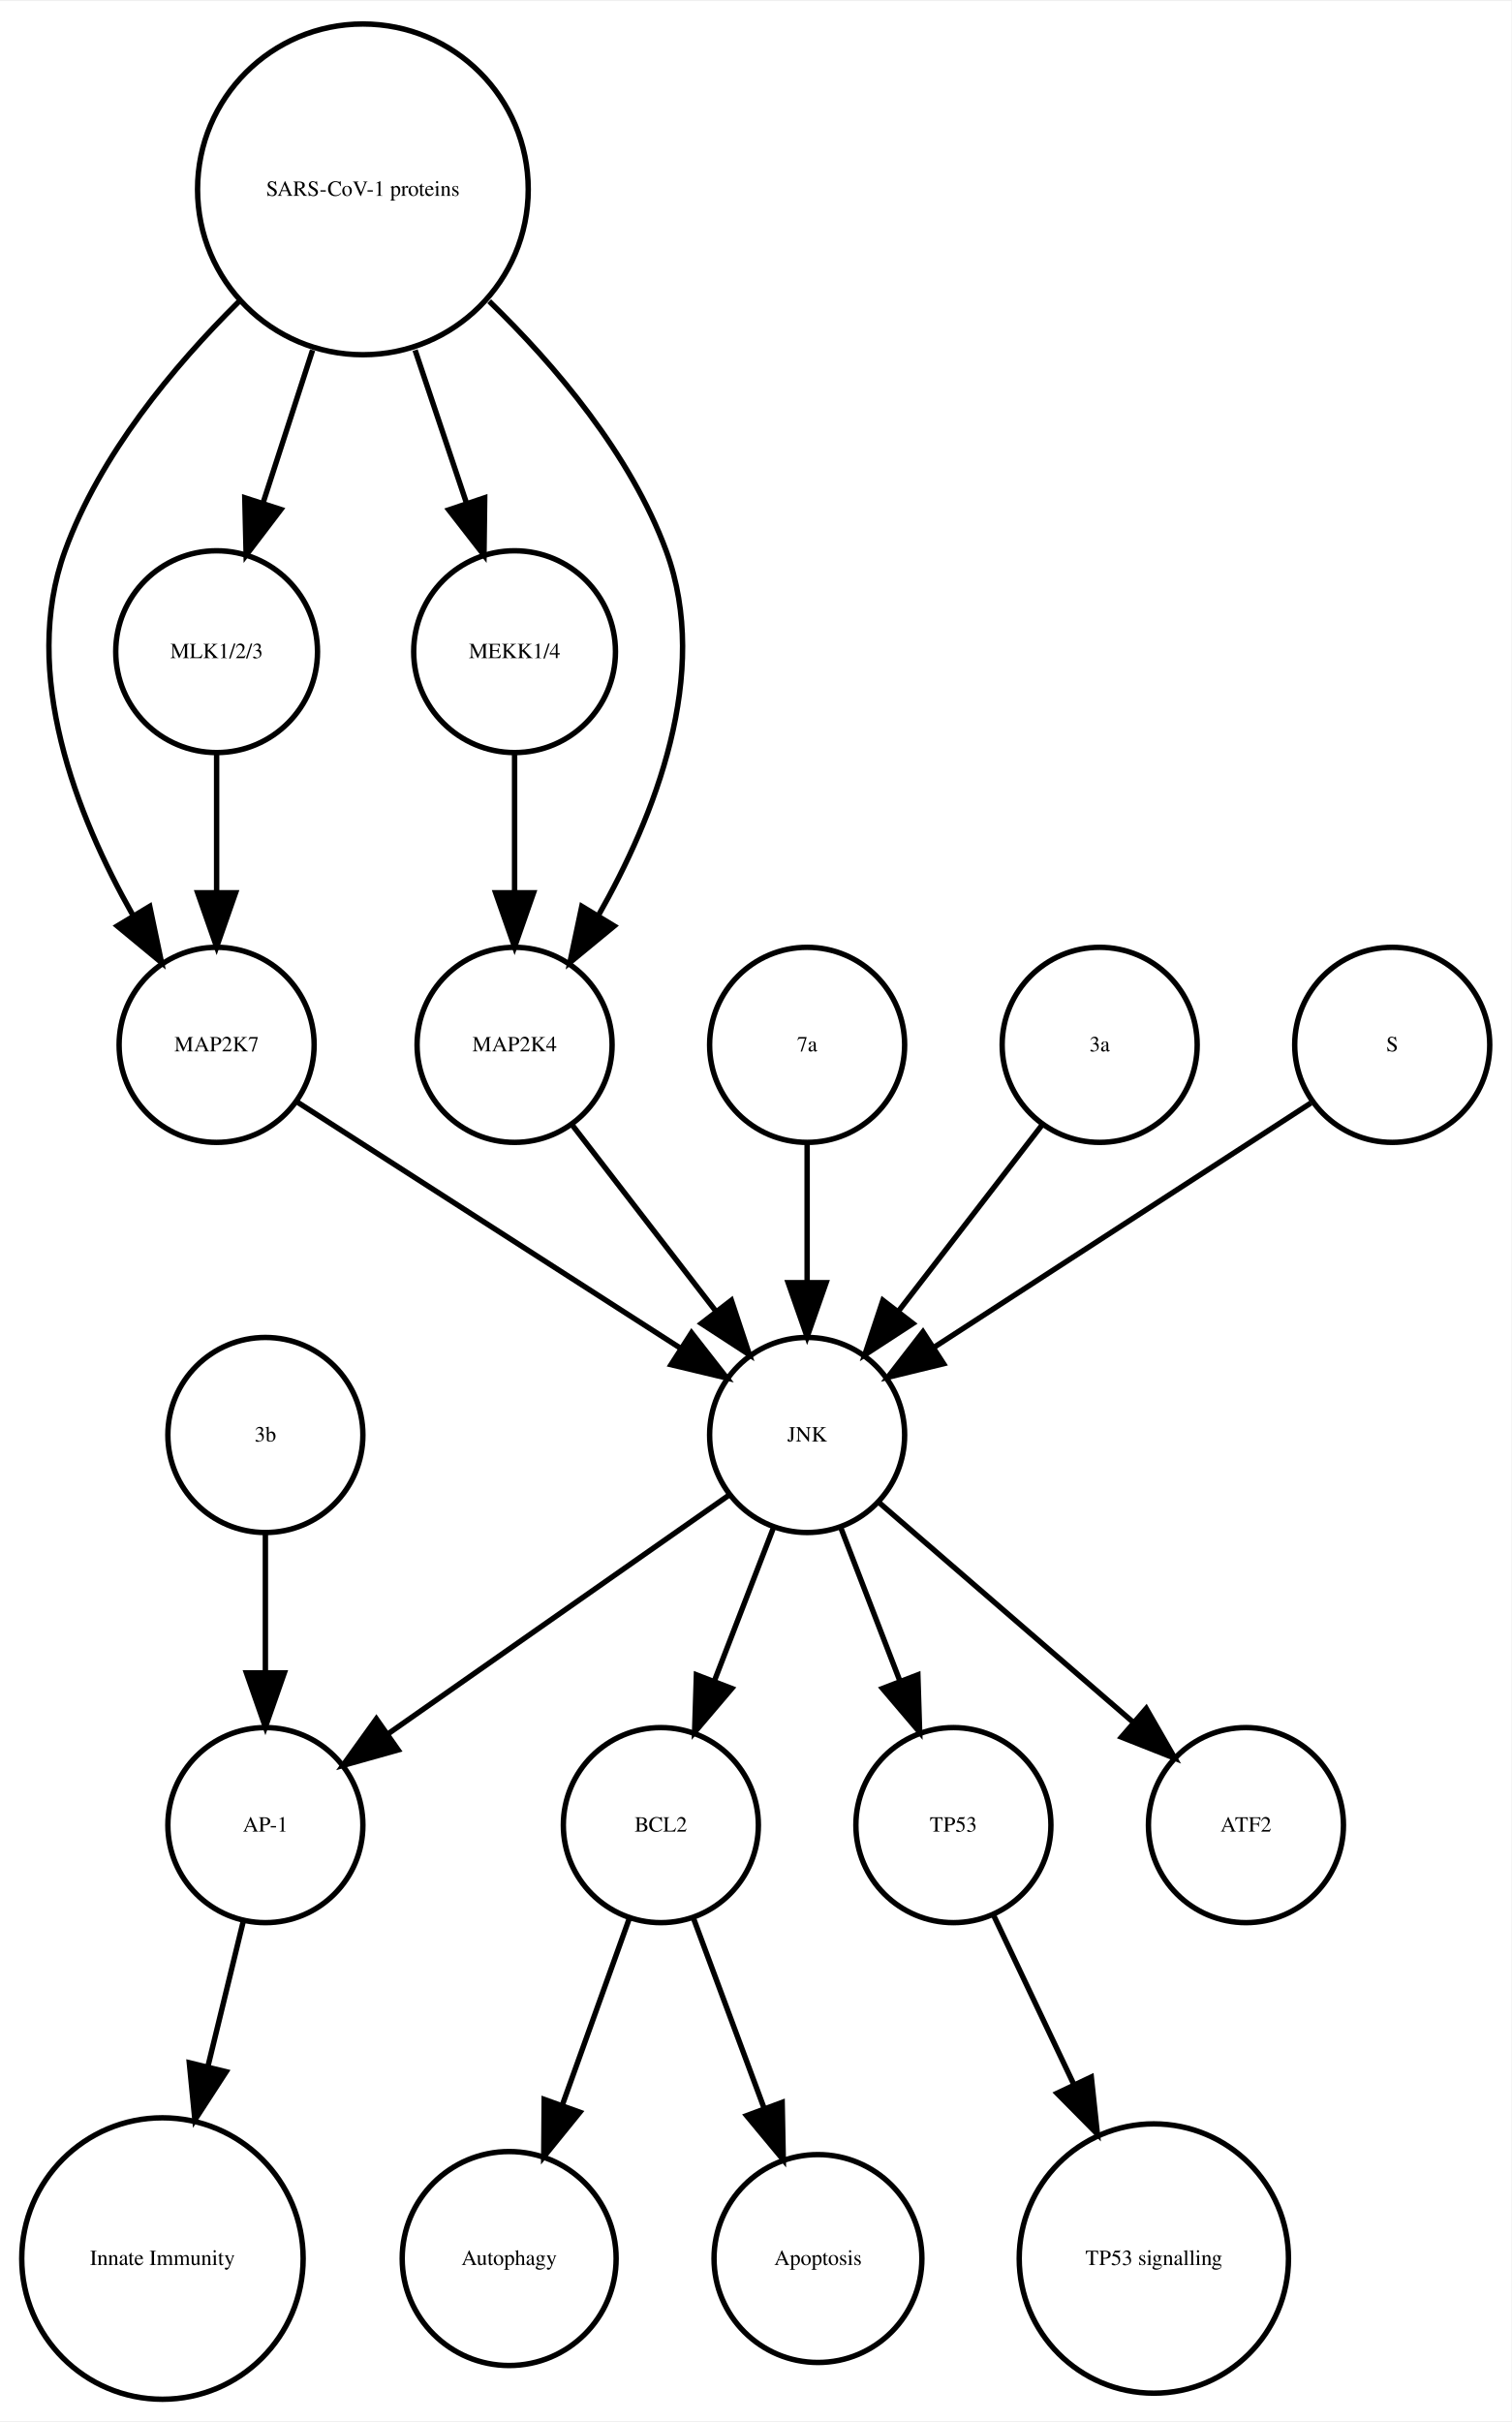
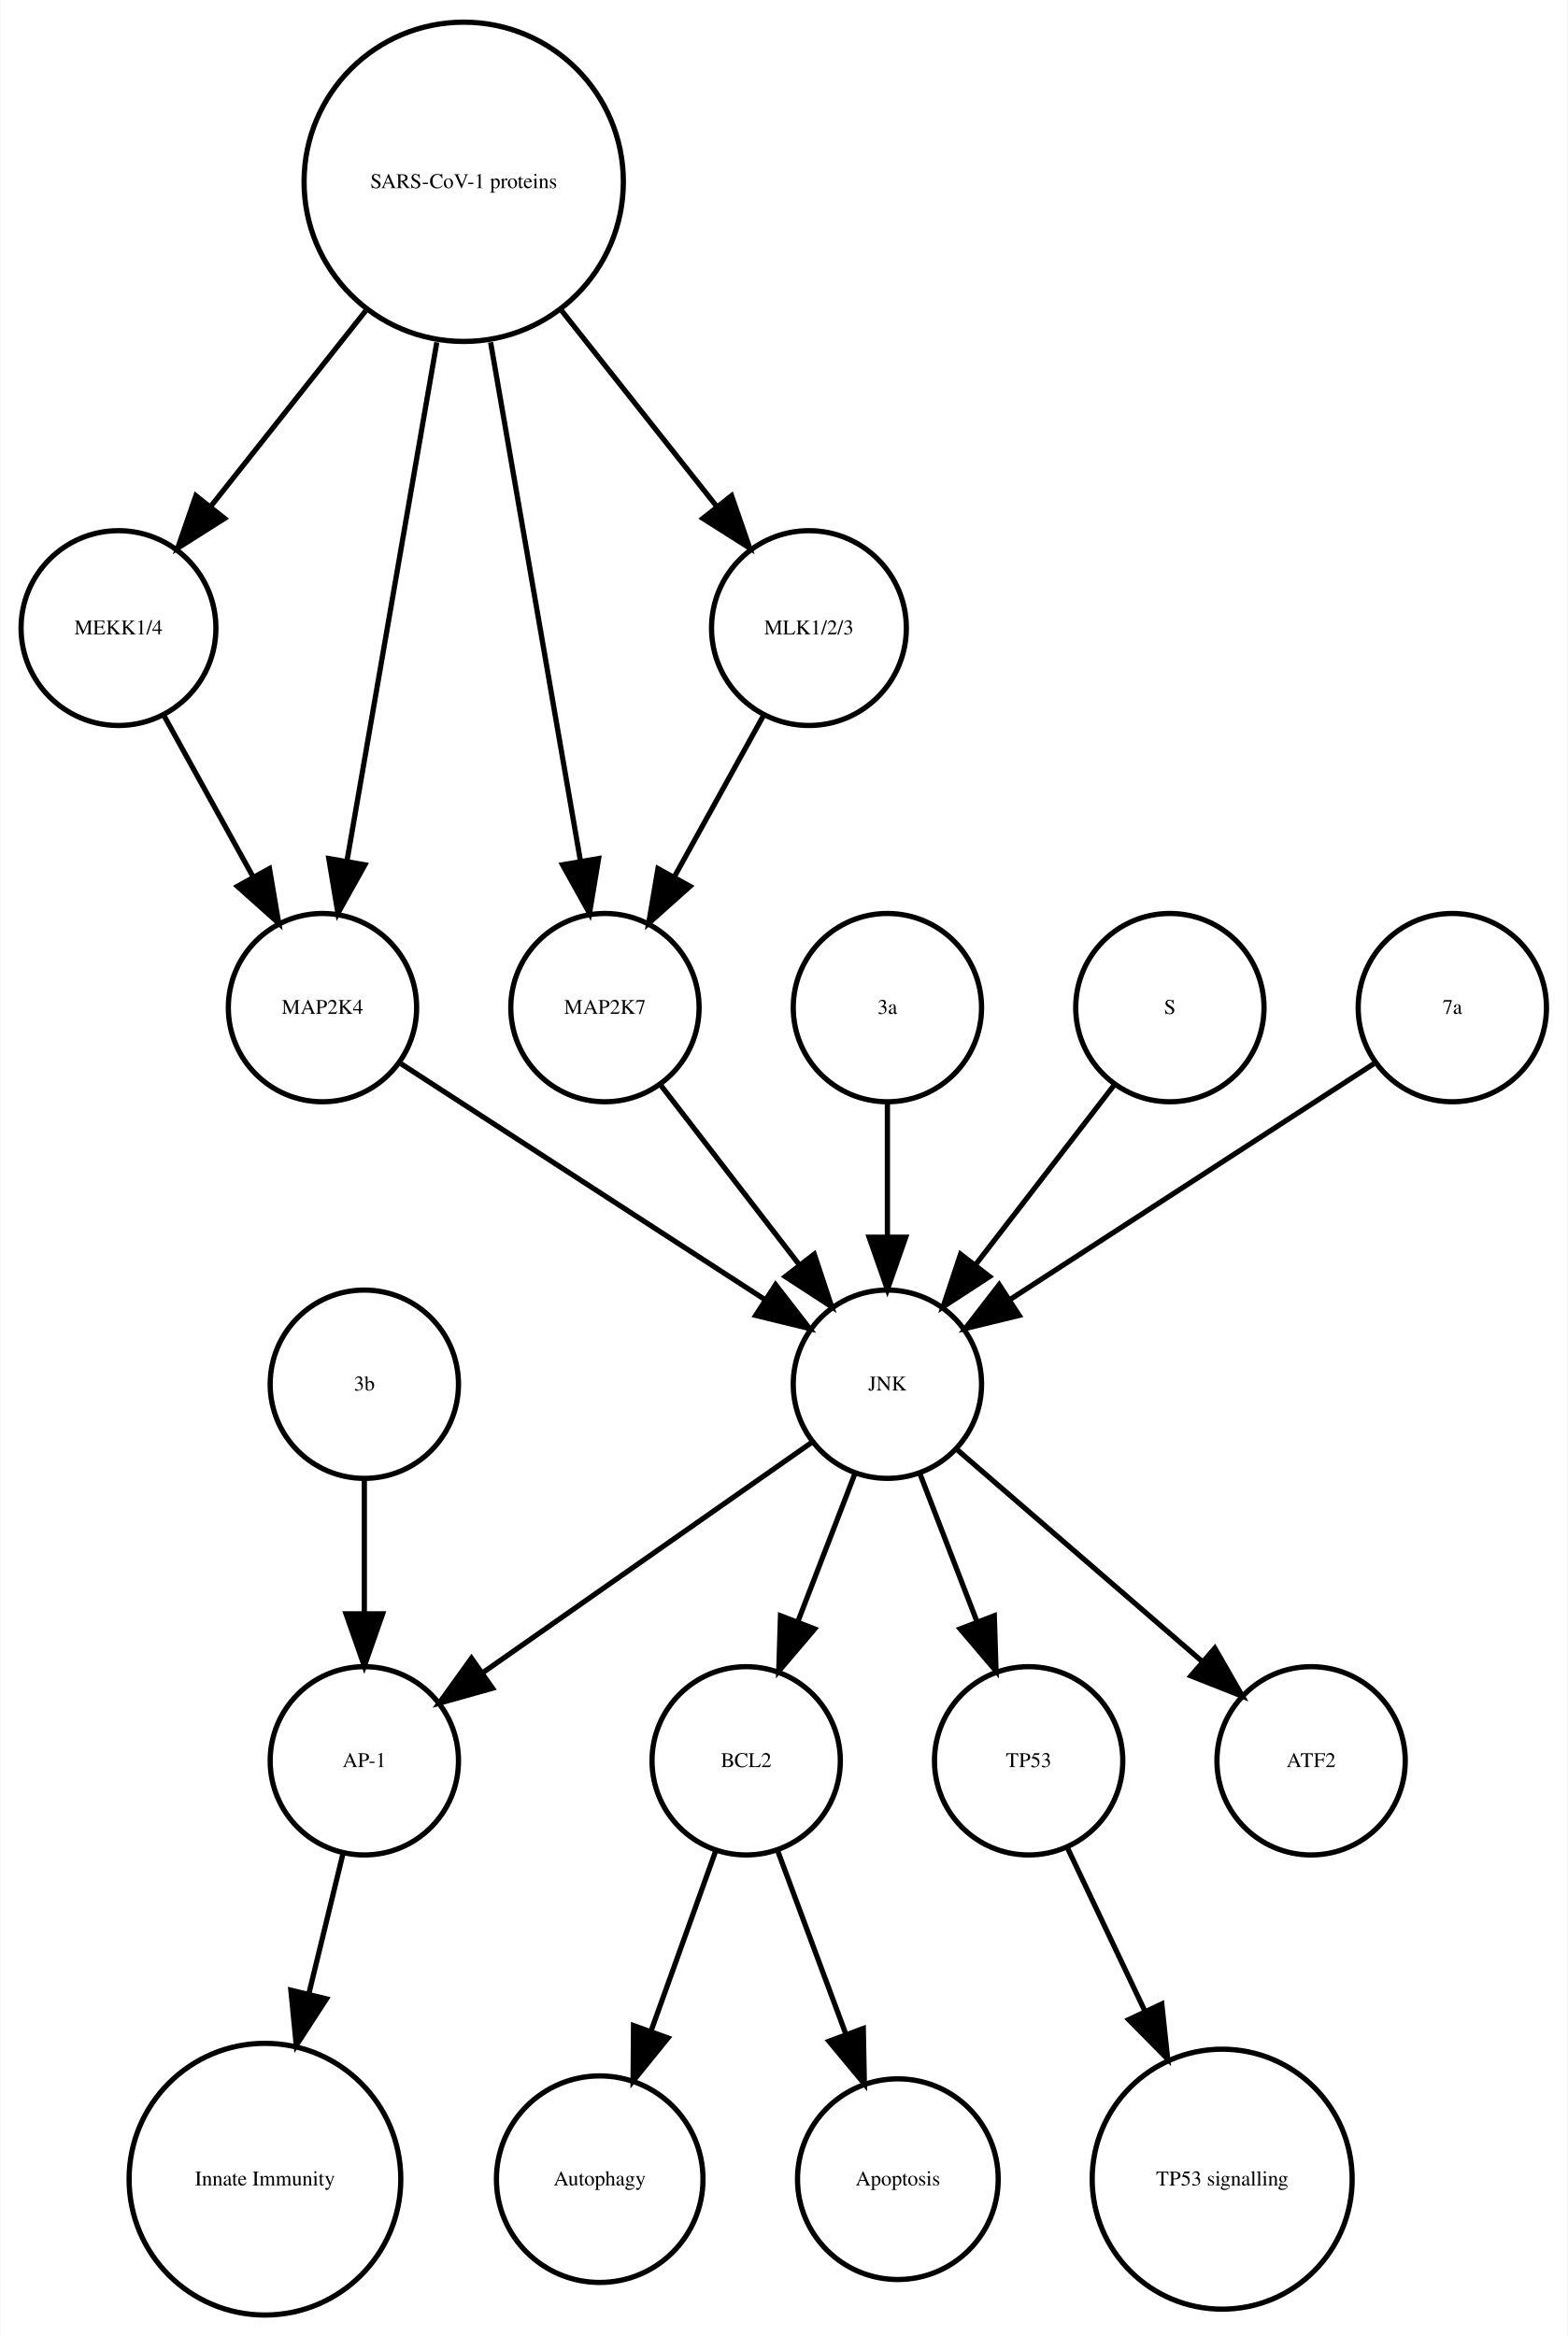
- <svg xmlns="http://www.w3.org/2000/svg" width="279pt" height="447pt" viewBox="0.00 0.00 278.99 446.61">
+ <svg xmlns="http://www.w3.org/2000/svg" width="300pt" height="447pt" viewBox="0.00 0.00 299.56 446.61">
  <g id="graph0" class="graph" transform="scale(1 1) rotate(0) translate(4 442.614)">
-     <polygon fill="white" stroke="none" points="-4,4 -4,-442.614 274.986,-442.614 274.986,4 -4,4" />
+     <polygon fill="white" stroke="none" points="-4,4 -4,-442.614 295.562,-442.614 295.562,4 -4,4" />
    <g id="node1" class="node">
-       <ellipse fill="none" stroke="black" cx="117.986" cy="-105.972" rx="18" ry="18" />
-       <text text-anchor="middle" x="117.986" y="-104.772" font-family="Times,serif" font-size="4.00">BCL2</text>
+       <ellipse fill="none" stroke="black" cx="138.562" cy="-105.972" rx="18" ry="18" />
+       <text text-anchor="middle" x="138.562" y="-104.772" font-family="Times,serif" font-size="4.00">BCL2</text>
    </g>
    <g id="node2" class="node">
-       <ellipse fill="none" stroke="black" cx="89.986" cy="-25.986" rx="19.745" ry="19.745" />
-       <text text-anchor="middle" x="89.986" y="-24.786" font-family="Times,serif" font-size="4.00">Autophagy</text>
+       <ellipse fill="none" stroke="black" cx="110.562" cy="-25.986" rx="19.745" ry="19.745" />
+       <text text-anchor="middle" x="110.562" y="-24.786" font-family="Times,serif" font-size="4.00">Autophagy</text>
    </g>
    <g id="edge1" class="edge">
-       <path fill="none" stroke="black" d="M112.185,-88.814C108.616,-78.876 103.951,-65.882 99.819,-54.373" />
-       <polygon fill="black" stroke="black" points="103.039,-52.985 96.366,-44.756 96.451,-55.35 103.039,-52.985" />
+       <path fill="none" stroke="black" d="M132.76,-88.814C129.192,-78.876 124.527,-65.882 120.395,-54.373" />
+       <polygon fill="black" stroke="black" points="123.615,-52.985 116.941,-44.756 117.027,-55.35 123.615,-52.985" />
    </g>
    <g id="node7" class="node">
-       <ellipse fill="none" stroke="black" cx="146.986" cy="-25.986" rx="19.184" ry="19.184" />
-       <text text-anchor="middle" x="146.986" y="-24.786" font-family="Times,serif" font-size="4.00">Apoptosis</text>
+       <ellipse fill="none" stroke="black" cx="167.562" cy="-25.986" rx="19.184" ry="19.184" />
+       <text text-anchor="middle" x="167.562" y="-24.786" font-family="Times,serif" font-size="4.00">Apoptosis</text>
    </g>
    <g id="edge2" class="edge">
-       <path fill="none" stroke="black" d="M123.995,-88.814C127.742,-78.738 132.657,-65.521 136.98,-53.895" />
-       <polygon fill="black" stroke="black" points="140.378,-54.799 140.583,-44.206 133.817,-52.359 140.378,-54.799" />
+       <path fill="none" stroke="black" d="M144.57,-88.814C148.317,-78.738 153.232,-65.521 157.555,-53.895" />
+       <polygon fill="black" stroke="black" points="160.953,-54.799 161.158,-44.206 154.392,-52.359 160.953,-54.799" />
    </g>
    <g id="node3" class="node">
-       <ellipse fill="none" stroke="black" cx="44.986" cy="-105.972" rx="18" ry="18" />
-       <text text-anchor="middle" x="44.986" y="-104.772" font-family="Times,serif" font-size="4.00">AP-1</text>
+       <ellipse fill="none" stroke="black" cx="65.562" cy="-105.972" rx="18" ry="18" />
+       <text text-anchor="middle" x="65.562" y="-104.772" font-family="Times,serif" font-size="4.00">AP-1</text>
    </g>
    <g id="node4" class="node">
-       <ellipse fill="none" stroke="black" cx="25.986" cy="-25.986" rx="25.972" ry="25.972" />
-       <text text-anchor="middle" x="25.986" y="-24.786" font-family="Times,serif" font-size="4.00">Innate Immunity</text>
+       <ellipse fill="none" stroke="black" cx="46.562" cy="-25.986" rx="25.972" ry="25.972" />
+       <text text-anchor="middle" x="46.562" y="-24.786" font-family="Times,serif" font-size="4.00">Innate Immunity</text>
    </g>
    <g id="edge3" class="edge">
-       <path fill="none" stroke="black" d="M40.864,-88.05C38.956,-80.221 36.617,-70.621 34.364,-61.371" />
-       <polygon fill="black" stroke="black" points="37.744,-60.46 31.976,-51.573 30.943,-62.117 37.744,-60.46" />
+       <path fill="none" stroke="black" d="M61.439,-88.05C59.531,-80.221 57.192,-70.621 54.939,-61.371" />
+       <polygon fill="black" stroke="black" points="58.319,-60.46 52.552,-51.573 51.518,-62.117 58.319,-60.46" />
    </g>
    <g id="node5" class="node">
-       <ellipse fill="none" stroke="black" cx="171.986" cy="-105.972" rx="18" ry="18" />
-       <text text-anchor="middle" x="171.986" y="-104.772" font-family="Times,serif" font-size="4.00">TP53</text>
+       <ellipse fill="none" stroke="black" cx="192.562" cy="-105.972" rx="18" ry="18" />
+       <text text-anchor="middle" x="192.562" y="-104.772" font-family="Times,serif" font-size="4.00">TP53</text>
    </g>
    <g id="node6" class="node">
-       <ellipse fill="none" stroke="black" cx="208.986" cy="-25.986" rx="24.851" ry="24.851" />
-       <text text-anchor="middle" x="208.986" y="-24.786" font-family="Times,serif" font-size="4.00">TP53 signalling</text>
+       <ellipse fill="none" stroke="black" cx="229.562" cy="-25.986" rx="24.851" ry="24.851" />
+       <text text-anchor="middle" x="229.562" y="-24.786" font-family="Times,serif" font-size="4.00">TP53 signalling</text>
    </g>
    <g id="edge4" class="edge">
-       <path fill="none" stroke="black" d="M179.474,-89.191C183.72,-80.24 189.183,-68.725 194.253,-58.04" />
-       <polygon fill="black" stroke="black" points="197.441,-59.485 198.566,-48.95 191.117,-56.484 197.441,-59.485" />
+       <path fill="none" stroke="black" d="M200.049,-89.191C204.295,-80.24 209.759,-68.725 214.828,-58.04" />
+       <polygon fill="black" stroke="black" points="218.017,-59.485 219.141,-48.95 211.692,-56.484 218.017,-59.485" />
    </g>
    <g id="node8" class="node">
-       <ellipse fill="none" stroke="black" cx="225.986" cy="-105.972" rx="18" ry="18" />
-       <text text-anchor="middle" x="225.986" y="-104.772" font-family="Times,serif" font-size="4.00">ATF2</text>
+       <ellipse fill="none" stroke="black" cx="18.562" cy="-322.534" rx="18.623" ry="18.623" />
+       <text text-anchor="middle" x="18.562" y="-321.334" font-family="Times,serif" font-size="4.00">MEKK1/4</text>
+     </g>
+     <g id="node18" class="node">
+       <ellipse fill="none" stroke="black" cx="57.562" cy="-249.972" rx="18" ry="18" />
+       <text text-anchor="middle" x="57.562" y="-248.772" font-family="Times,serif" font-size="4.00">MAP2K4</text>
+     </g>
+     <g id="edge5" class="edge">
+       <path fill="none" stroke="black" d="M27.217,-305.874C32.234,-296.797 38.655,-285.179 44.298,-274.97" />
+       <polygon fill="black" stroke="black" points="47.424,-276.549 49.198,-266.104 41.297,-273.163 47.424,-276.549" />
    </g>
    <g id="node9" class="node">
-       <ellipse fill="none" stroke="black" cx="144.986" cy="-177.972" rx="18" ry="18" />
-       <text text-anchor="middle" x="144.986" y="-176.772" font-family="Times,serif" font-size="4.00">JNK</text>
+       <ellipse fill="none" stroke="black" cx="111.562" cy="-249.972" rx="18" ry="18" />
+       <text text-anchor="middle" x="111.562" y="-248.772" font-family="Times,serif" font-size="4.00">MAP2K7</text>
+     </g>
+     <g id="node17" class="node">
+       <ellipse fill="none" stroke="black" cx="165.562" cy="-177.972" rx="18" ry="18" />
+       <text text-anchor="middle" x="165.562" y="-176.772" font-family="Times,serif" font-size="4.00">JNK</text>
    </g>
    <g id="edge6" class="edge">
-       <path fill="none" stroke="black" d="M138.724,-160.737C135.487,-152.344 131.461,-141.907 127.82,-132.468" />
-       <polygon fill="black" stroke="black" points="131.079,-131.19 124.214,-123.12 124.548,-133.709 131.079,-131.19" />
+       <path fill="none" stroke="black" d="M122.23,-235.143C129.774,-225.363 140.043,-212.052 148.69,-200.843" />
+       <polygon fill="black" stroke="black" points="151.578,-202.829 154.915,-192.773 146.036,-198.553 151.578,-202.829" />
    </g>
-     <g id="edge5" class="edge">
-       <path fill="none" stroke="black" d="M130.659,-166.943C114.173,-155.403 86.893,-136.307 67.549,-122.766" />
-       <polygon fill="black" stroke="black" points="69.487,-119.85 59.287,-116.983 65.472,-125.585 69.487,-119.85" />
+     <g id="node10" class="node">
+       <ellipse fill="none" stroke="black" cx="165.562" cy="-249.972" rx="18" ry="18" />
+       <text text-anchor="middle" x="165.562" y="-248.772" font-family="Times,serif" font-size="4.00">3a</text>
+     </g>
+     <g id="edge7" class="edge">
+       <path fill="none" stroke="black" d="M165.562,-231.669C165.562,-223.955 165.562,-214.685 165.562,-206.085" />
+       <polygon fill="black" stroke="black" points="169.062,-206.077 165.562,-196.077 162.062,-206.077 169.062,-206.077" />
+     </g>
+     <g id="node11" class="node">
+       <ellipse fill="none" stroke="black" cx="219.562" cy="-249.972" rx="18" ry="18" />
+       <text text-anchor="middle" x="219.562" y="-248.772" font-family="Times,serif" font-size="4.00">S</text>
    </g>
    <g id="edge8" class="edge">
-       <path fill="none" stroke="black" d="M151.248,-160.737C154.486,-152.344 158.511,-141.907 162.152,-132.468" />
-       <polygon fill="black" stroke="black" points="165.425,-133.709 165.758,-123.12 158.894,-131.19 165.425,-133.709" />
+       <path fill="none" stroke="black" d="M208.893,-235.143C201.349,-225.363 191.08,-212.052 182.433,-200.843" />
+       <polygon fill="black" stroke="black" points="185.087,-198.553 176.208,-192.773 179.545,-202.829 185.087,-198.553" />
    </g>
-     <g id="edge7" class="edge">
-       <path fill="none" stroke="black" d="M158.362,-165.413C171.101,-154.404 190.465,-137.669 205.213,-124.925" />
-       <polygon fill="black" stroke="black" points="207.582,-127.503 212.86,-118.316 203.005,-122.207 207.582,-127.503" />
-     </g>
-     <g id="node10" class="node">
-       <ellipse fill="none" stroke="black" cx="35.986" cy="-249.972" rx="18" ry="18" />
-       <text text-anchor="middle" x="35.986" y="-248.772" font-family="Times,serif" font-size="4.00">MAP2K7</text>
+     <g id="node12" class="node">
+       <ellipse fill="none" stroke="black" cx="273.562" cy="-249.972" rx="18" ry="18" />
+       <text text-anchor="middle" x="273.562" y="-248.772" font-family="Times,serif" font-size="4.00">7a</text>
    </g>
    <g id="edge9" class="edge">
-       <path fill="none" stroke="black" d="M50.686,-239.532C68.889,-227.842 100.117,-207.788 121.618,-193.98" />
-       <polygon fill="black" stroke="black" points="123.648,-196.836 130.171,-188.487 119.865,-190.946 123.648,-196.836" />
+       <path fill="none" stroke="black" d="M258.545,-239.239C240.49,-227.537 209.987,-207.766 188.865,-194.076" />
+       <polygon fill="black" stroke="black" points="190.746,-191.125 180.451,-188.623 186.939,-196.999 190.746,-191.125" />
    </g>
-     <g id="node11" class="node">
-       <ellipse fill="none" stroke="black" cx="144.986" cy="-249.972" rx="18" ry="18" />
-       <text text-anchor="middle" x="144.986" y="-248.772" font-family="Times,serif" font-size="4.00">7a</text>
+     <g id="node13" class="node">
+       <ellipse fill="none" stroke="black" cx="65.562" cy="-177.972" rx="18" ry="18" />
+       <text text-anchor="middle" x="65.562" y="-176.772" font-family="Times,serif" font-size="4.00">3b</text>
    </g>
    <g id="edge10" class="edge">
-       <path fill="none" stroke="black" d="M144.986,-231.669C144.986,-223.955 144.986,-214.685 144.986,-206.085" />
-       <polygon fill="black" stroke="black" points="148.486,-206.077 144.986,-196.077 141.486,-206.077 148.486,-206.077" />
+       <path fill="none" stroke="black" d="M65.562,-159.669C65.562,-151.955 65.562,-142.685 65.562,-134.085" />
+       <polygon fill="black" stroke="black" points="69.062,-134.077 65.562,-124.077 62.062,-134.077 69.062,-134.077" />
    </g>
-     <g id="node12" class="node">
-       <ellipse fill="none" stroke="black" cx="90.986" cy="-322.534" rx="18.623" ry="18.623" />
-       <text text-anchor="middle" x="90.986" y="-321.334" font-family="Times,serif" font-size="4.00">MEKK1/4</text>
+     <g id="node14" class="node">
+       <ellipse fill="none" stroke="black" cx="246.562" cy="-105.972" rx="18" ry="18" />
+       <text text-anchor="middle" x="246.562" y="-104.772" font-family="Times,serif" font-size="4.00">ATF2</text>
+     </g>
+     <g id="node15" class="node">
+       <ellipse fill="none" stroke="black" cx="84.562" cy="-407.855" rx="30.52" ry="30.52" />
+       <text text-anchor="middle" x="84.562" y="-406.655" font-family="Times,serif" font-size="4.00">SARS-CoV-1 proteins</text>
+     </g>
+     <g id="edge14" class="edge">
+       <path fill="none" stroke="black" d="M65.825,-383.201C56.502,-371.432 45.299,-357.288 36.14,-345.726" />
+       <polygon fill="black" stroke="black" points="38.841,-343.499 29.889,-337.834 33.354,-347.846 38.841,-343.499" />
+     </g>
+     <g id="edge12" class="edge">
+       <path fill="none" stroke="black" d="M89.704,-377.167C94.647,-348.625 102.056,-305.85 106.85,-278.173" />
+       <polygon fill="black" stroke="black" points="110.351,-278.468 108.609,-268.018 103.454,-277.274 110.351,-278.468" />
    </g>
    <g id="node16" class="node">
-       <ellipse fill="none" stroke="black" cx="90.986" cy="-249.972" rx="18" ry="18" />
-       <text text-anchor="middle" x="90.986" y="-248.772" font-family="Times,serif" font-size="4.00">MAP2K4</text>
+       <ellipse fill="none" stroke="black" cx="150.562" cy="-322.534" rx="18.623" ry="18.623" />
+       <text text-anchor="middle" x="150.562" y="-321.334" font-family="Times,serif" font-size="4.00">MLK1/2/3</text>
    </g>
    <g id="edge11" class="edge">
-       <path fill="none" stroke="black" d="M90.986,-303.728C90.986,-295.949 90.986,-286.654 90.986,-278.049" />
-       <polygon fill="black" stroke="black" points="94.486,-278.042 90.986,-268.042 87.486,-278.042 94.486,-278.042" />
-     </g>
-     <g id="node13" class="node">
-       <ellipse fill="none" stroke="black" cx="44.986" cy="-177.972" rx="18" ry="18" />
-       <text text-anchor="middle" x="44.986" y="-176.772" font-family="Times,serif" font-size="4.00">3b</text>
-     </g>
-     <g id="edge12" class="edge">
-       <path fill="none" stroke="black" d="M44.986,-159.669C44.986,-151.955 44.986,-142.685 44.986,-134.085" />
-       <polygon fill="black" stroke="black" points="48.486,-134.077 44.986,-124.077 41.486,-134.077 48.486,-134.077" />
-     </g>
-     <g id="node14" class="node">
-       <ellipse fill="none" stroke="black" cx="198.986" cy="-249.972" rx="18" ry="18" />
-       <text text-anchor="middle" x="198.986" y="-248.772" font-family="Times,serif" font-size="4.00">3a</text>
+       <path fill="none" stroke="black" d="M103.298,-383.201C112.621,-371.432 123.824,-357.288 132.983,-345.726" />
+       <polygon fill="black" stroke="black" points="135.769,-347.846 139.235,-337.834 130.282,-343.499 135.769,-347.846" />
    </g>
    <g id="edge13" class="edge">
-       <path fill="none" stroke="black" d="M188.318,-235.143C180.774,-225.363 170.505,-212.052 161.857,-200.843" />
-       <polygon fill="black" stroke="black" points="164.512,-198.553 155.633,-192.773 158.97,-202.829 164.512,-198.553" />
-     </g>
-     <g id="node15" class="node">
-       <ellipse fill="none" stroke="black" cx="252.986" cy="-249.972" rx="18" ry="18" />
-       <text text-anchor="middle" x="252.986" y="-248.772" font-family="Times,serif" font-size="4.00">S</text>
-     </g>
-     <g id="edge14" class="edge">
-       <path fill="none" stroke="black" d="M237.969,-239.239C219.915,-227.537 189.411,-207.766 168.29,-194.076" />
-       <polygon fill="black" stroke="black" points="170.171,-191.125 159.876,-188.623 166.363,-196.999 170.171,-191.125" />
+       <path fill="none" stroke="black" d="M79.419,-377.167C74.476,-348.625 67.067,-305.85 62.273,-278.173" />
+       <polygon fill="black" stroke="black" points="65.669,-277.274 60.514,-268.018 58.772,-278.468 65.669,-277.274" />
    </g>
    <g id="edge15" class="edge">
-       <path fill="none" stroke="black" d="M101.655,-235.143C109.199,-225.363 119.467,-212.052 128.115,-200.843" />
-       <polygon fill="black" stroke="black" points="131.003,-202.829 134.34,-192.773 125.46,-198.553 131.003,-202.829" />
-     </g>
-     <g id="node17" class="node">
-       <ellipse fill="none" stroke="black" cx="35.986" cy="-322.534" rx="18.623" ry="18.623" />
-       <text text-anchor="middle" x="35.986" y="-321.334" font-family="Times,serif" font-size="4.00">MLK1/2/3</text>
+       <path fill="none" stroke="black" d="M141.906,-305.874C136.889,-296.797 130.468,-285.179 124.825,-274.97" />
+       <polygon fill="black" stroke="black" points="127.826,-273.163 119.925,-266.104 121.699,-276.549 127.826,-273.163" />
    </g>
    <g id="edge16" class="edge">
-       <path fill="none" stroke="black" d="M35.986,-303.728C35.986,-295.949 35.986,-286.654 35.986,-278.049" />
-       <polygon fill="black" stroke="black" points="39.486,-278.042 35.986,-268.042 32.486,-278.042 39.486,-278.042" />
+       <path fill="none" stroke="black" d="M159.299,-160.737C156.062,-152.344 152.036,-141.907 148.395,-132.468" />
+       <polygon fill="black" stroke="black" points="151.654,-131.19 144.79,-123.12 145.123,-133.709 151.654,-131.19" />
    </g>
-     <g id="node18" class="node">
-       <ellipse fill="none" stroke="black" cx="62.986" cy="-407.855" rx="30.52" ry="30.52" />
-       <text text-anchor="middle" x="62.986" y="-406.655" font-family="Times,serif" font-size="4.00">SARS-CoV-1 proteins</text>
+     <g id="edge19" class="edge">
+       <path fill="none" stroke="black" d="M151.234,-166.943C134.749,-155.403 107.468,-136.307 88.124,-122.766" />
+       <polygon fill="black" stroke="black" points="90.062,-119.85 79.862,-116.983 86.048,-125.585 90.062,-119.85" />
+     </g>
+     <g id="edge18" class="edge">
+       <path fill="none" stroke="black" d="M171.824,-160.737C175.061,-152.344 179.087,-141.907 182.728,-132.468" />
+       <polygon fill="black" stroke="black" points="186,-133.709 186.333,-123.12 179.469,-131.19 186,-133.709" />
+     </g>
+     <g id="edge17" class="edge">
+       <path fill="none" stroke="black" d="M178.937,-165.413C191.676,-154.404 211.041,-137.669 225.788,-124.925" />
+       <polygon fill="black" stroke="black" points="228.157,-127.503 233.435,-118.316 223.58,-122.207 228.157,-127.503" />
    </g>
    <g id="edge20" class="edge">
-       <path fill="none" stroke="black" d="M40.078,-387.124C28.023,-375.185 14.437,-358.862 7.986,-341.095 -0.204,-318.539 10.144,-292.292 20.497,-273.961" />
-       <polygon fill="black" stroke="black" points="23.64,-275.528 25.814,-265.158 17.648,-271.909 23.64,-275.528" />
-     </g>
-     <g id="edge18" class="edge">
-       <path fill="none" stroke="black" d="M72.622,-378.18C75.703,-369.014 79.096,-358.916 82.119,-349.921" />
-       <polygon fill="black" stroke="black" points="85.47,-350.936 85.338,-340.342 78.835,-348.706 85.47,-350.936" />
-     </g>
-     <g id="edge17" class="edge">
-       <path fill="none" stroke="black" d="M86.303,-387.204C98.574,-375.291 112.408,-358.967 118.986,-341.095 127.314,-318.472 116.819,-292.082 106.387,-273.729" />
-       <polygon fill="black" stroke="black" points="109.375,-271.907 101.196,-265.172 103.39,-275.537 109.375,-271.907" />
-     </g>
-     <g id="edge19" class="edge">
-       <path fill="none" stroke="black" d="M53.694,-378.18C50.724,-369.014 47.452,-358.916 44.537,-349.921" />
-       <polygon fill="black" stroke="black" points="47.845,-348.776 41.433,-340.342 41.186,-350.934 47.845,-348.776" />
+       <path fill="none" stroke="black" d="M72.579,-239.239C90.633,-227.537 121.136,-207.766 142.258,-194.076" />
+       <polygon fill="black" stroke="black" points="144.184,-196.999 150.672,-188.623 140.377,-191.125 144.184,-196.999" />
    </g>
  </g>
</svg>
